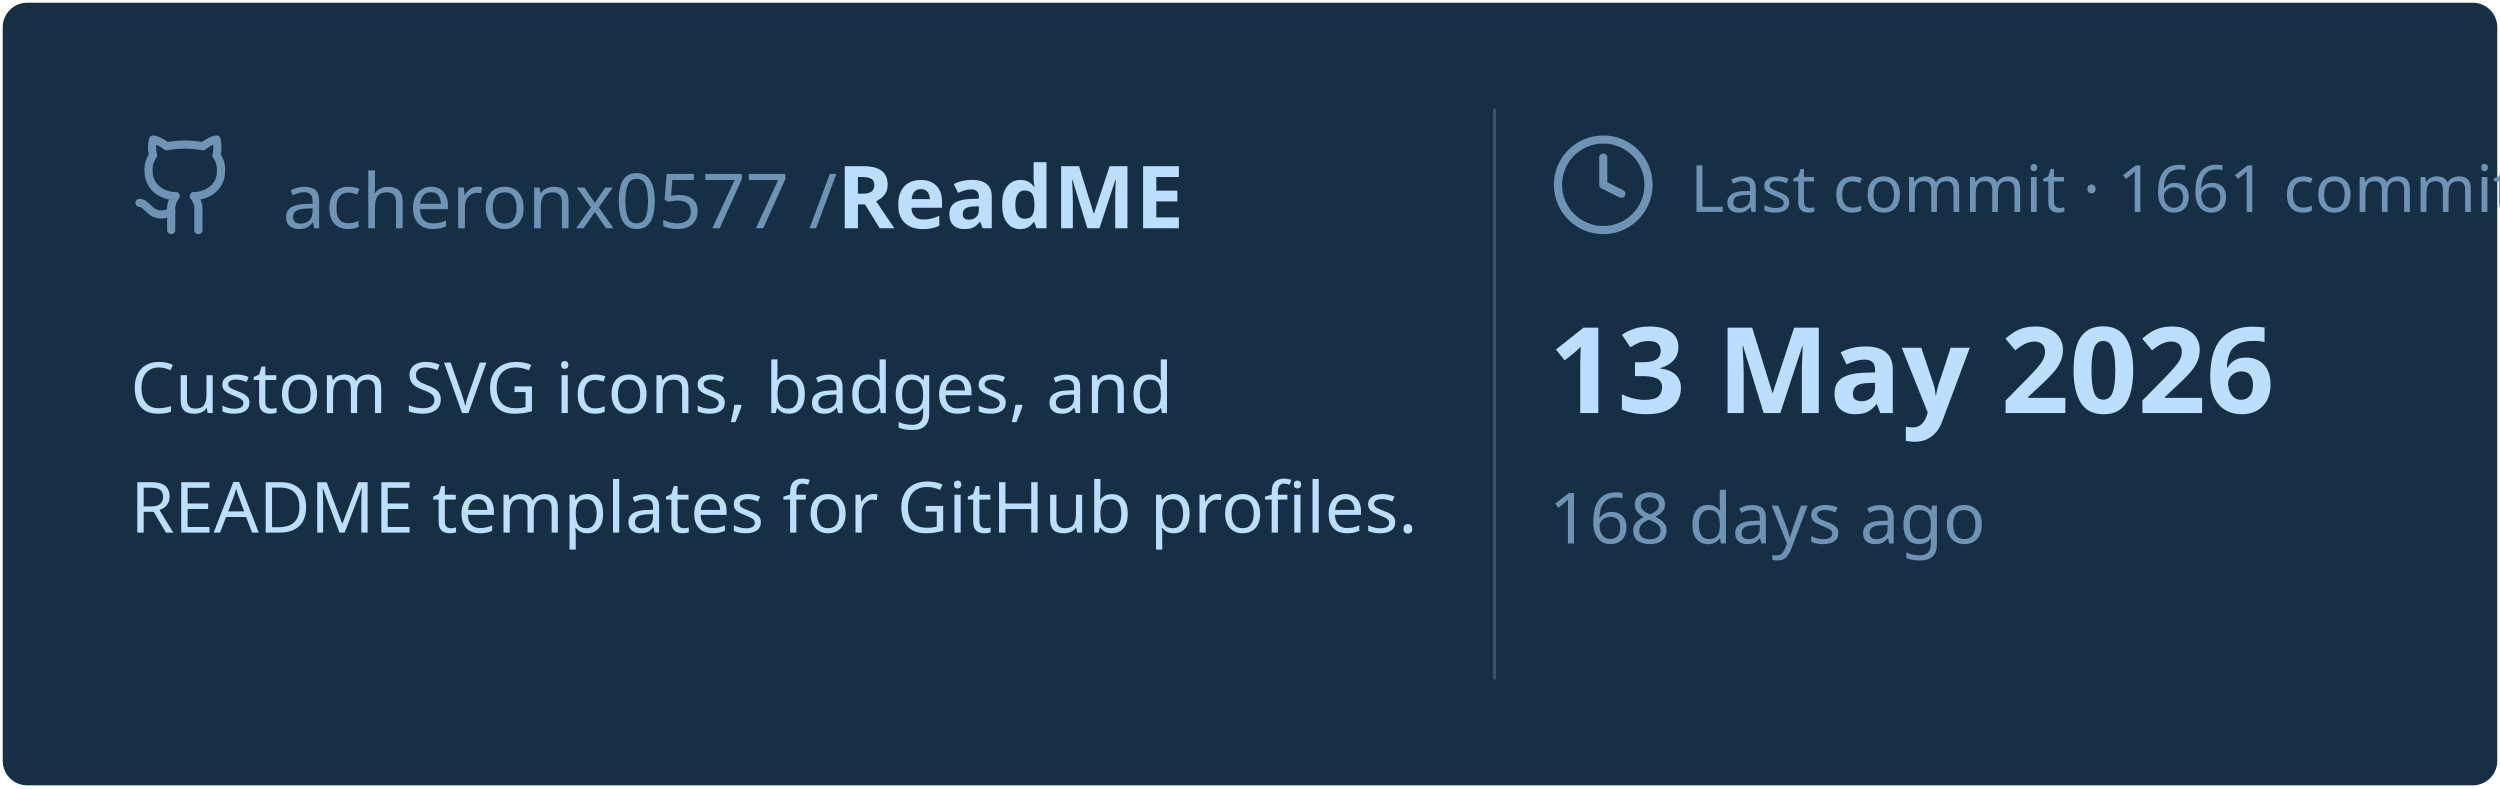
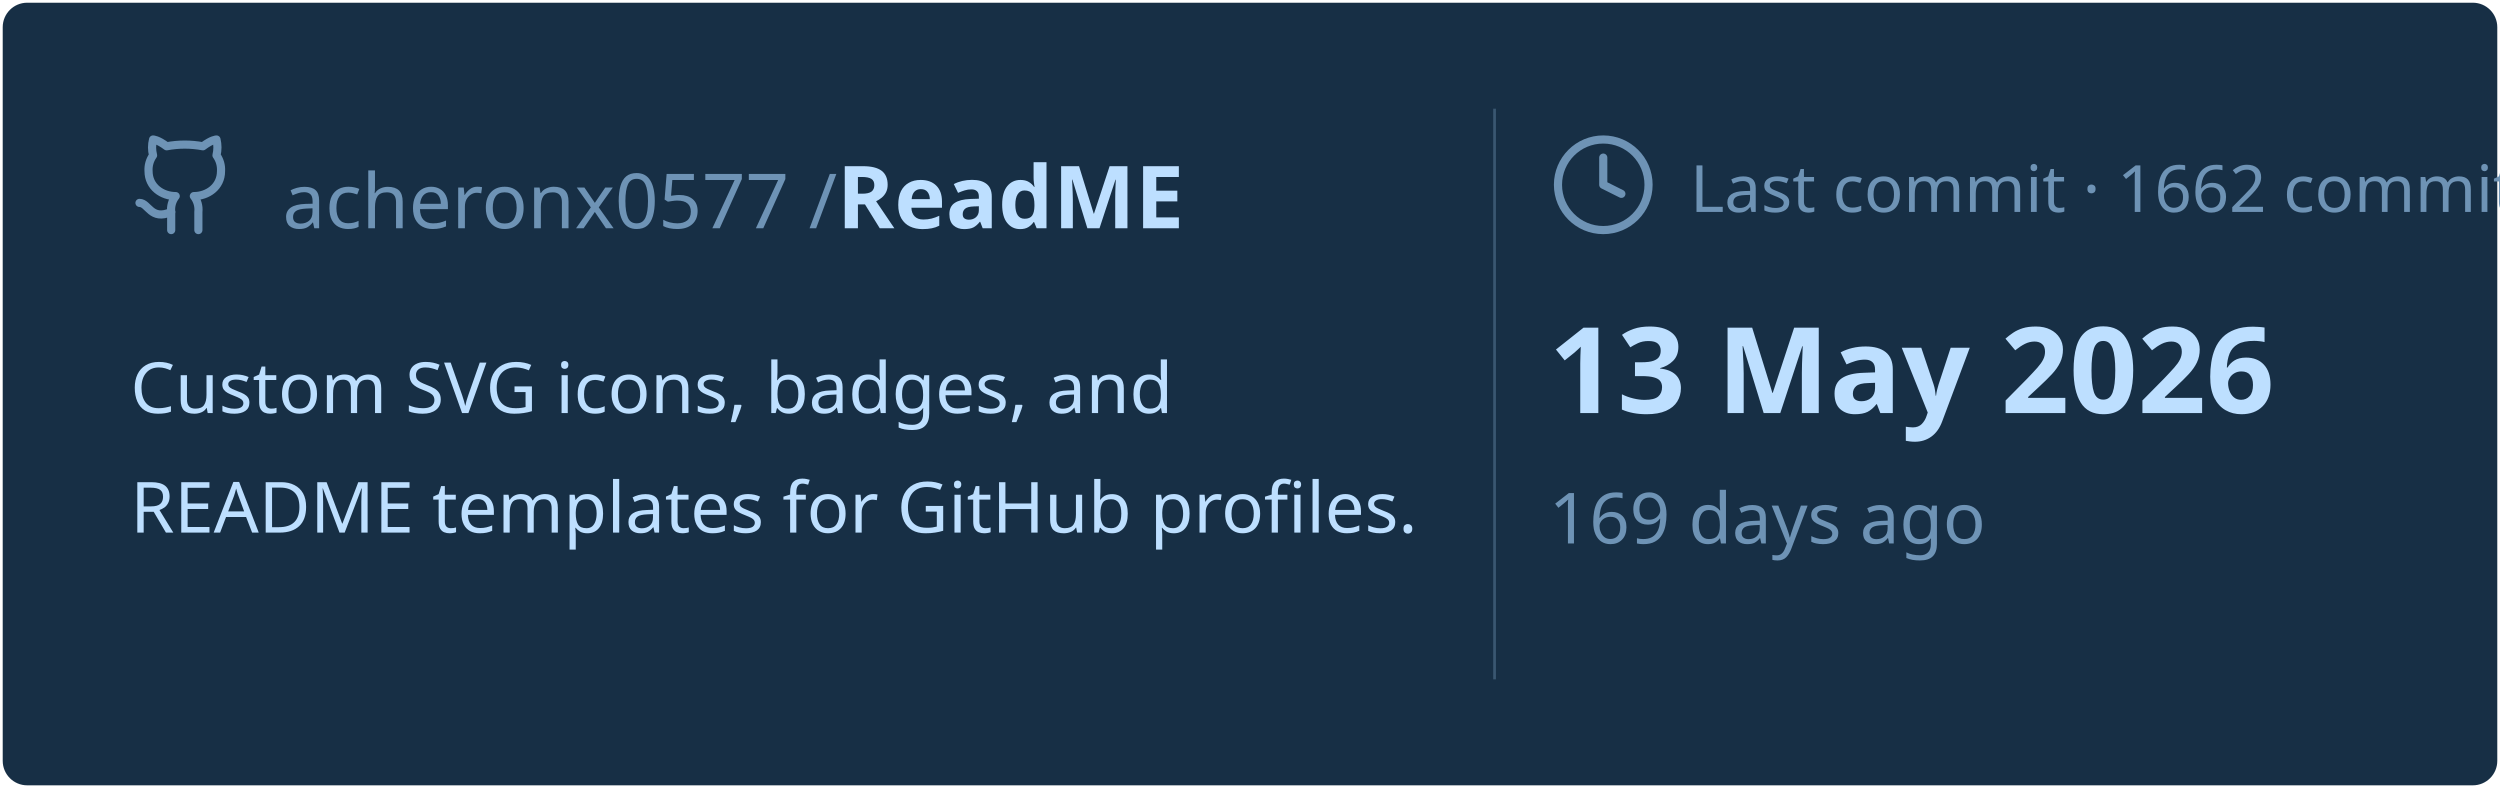
<svg xmlns="http://www.w3.org/2000/svg" viewBox="0 0 460 145" width="460px" height="145px">
  <rect stroke="#000000" stroke-opacity="0" fill="#172F45" rx="4.5" x="0.5" y="0.5" width="459" height="144" />
  <g transform="translate(24, 42)">
    <svg x="0" y="-18" width="20" height="20" viewBox="0 0 24 24" fill="none" stroke="#6E93B5" stroke-width="1.8" stroke-linecap="round" stroke-linejoin="round">
      <path d="M15 22v-4a4.8 4.8 0 0 0-1-3.5c3 0 6-2 6-5.5.08-1.25-.27-2.48-1-3.5.28-1.15.28-2.35 0-3.5 0 0-1 0-3 1.5-2.64-.5-5.36-.5-8 0C6 2 5 2 5 2c-.3 1.15-.3 2.35 0 3.5A5.403 5.403 0 0 0 4 9c0 3.5 3 5.5 6 5.5-.39.49-.68 1.05-.85 1.65-.17.6-.22 1.23-.15 1.85v4" />
      <path d="M9 18c-4.51 2-5-2-7-2" />
    </svg>
    <text x="28" y="0" font-family="&quot;Segoe UI&quot;, Ubuntu, sans-serif" font-size="14" font-weight="400" fill="#6E93B5">acheronx0577 /</text>
    <text x="130" y="0" font-family="&quot;Segoe UI&quot;, Ubuntu, sans-serif" font-size="16" font-weight="700" fill="#BDDFFF">ReadME</text>
  </g>
  <text x="24" y="76" font-family="&quot;Segoe UI&quot;, Ubuntu, sans-serif" font-size="13" font-weight="400" fill="#BDDFFF">Custom SVG icons, badges, and</text>
  <text x="24" y="98" font-family="&quot;Segoe UI&quot;, Ubuntu, sans-serif" font-size="13" font-weight="400" fill="#BDDFFF">README templates for GitHub profiles.</text>
  <line x1="275" y1="20" x2="275" y2="125" stroke="#6E93B5" stroke-width="0.5" stroke-opacity="0.4" />
  <svg x="285" y="24" width="20" height="20" viewBox="0 0 24 24" fill="none" stroke="#6E93B5" stroke-width="1.8" stroke-linecap="round" stroke-linejoin="round">
    <circle cx="12" cy="12" r="10" />
    <polyline points="12 6 12 12 16 14" />
  </svg>
-   <text x="311" y="39" font-family="&quot;Segoe UI&quot;, Ubuntu, sans-serif" font-size="12" font-weight="400" fill="#6E93B5">Last commit · 1661 commits</text>
+   <text x="311" y="39" font-family="&quot;Segoe UI&quot;, Ubuntu, sans-serif" font-size="12" font-weight="400" fill="#6E93B5">Last commit · 1662 commits</text>
  <text x="285" y="76" font-family="&quot;Segoe UI&quot;, Ubuntu, sans-serif" font-size="22" font-weight="700" fill="#BDDFFF">13 May 2026</text>
-   <text x="285" y="100" font-family="&quot;Segoe UI&quot;, Ubuntu, sans-serif" font-size="13" font-weight="400" fill="#6E93B5">168 days ago</text>
+   <text x="285" y="100" font-family="&quot;Segoe UI&quot;, Ubuntu, sans-serif" font-size="13" font-weight="400" fill="#6E93B5">169 days ago</text>
</svg>
